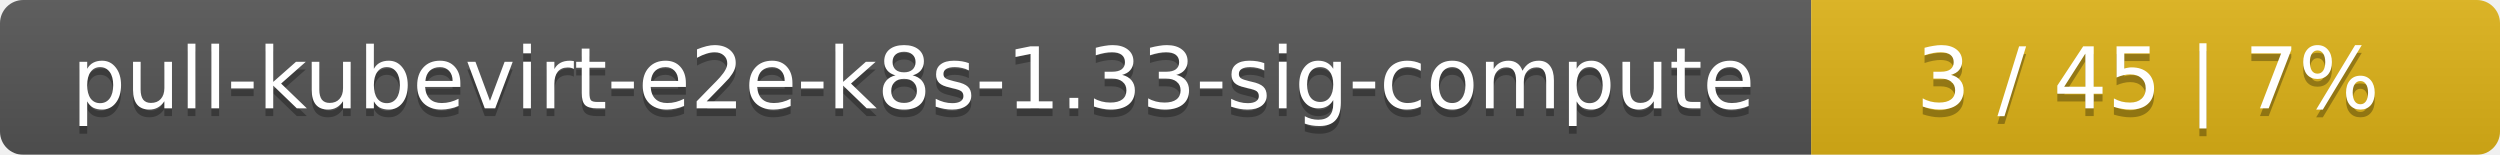
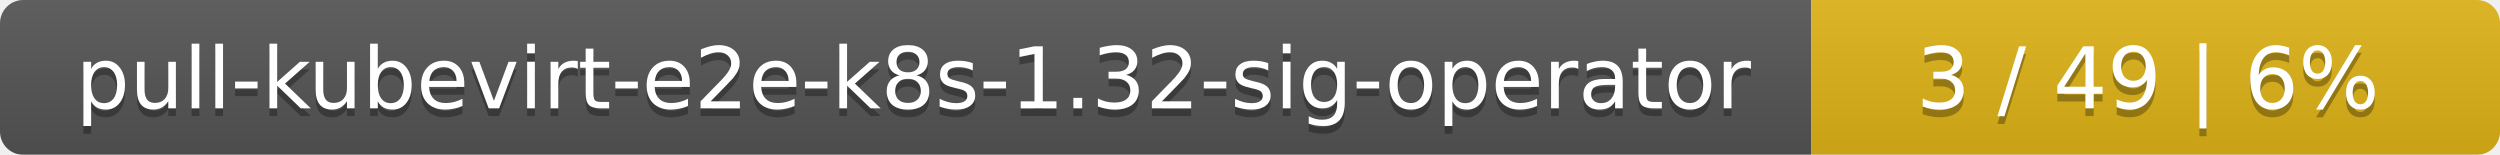
<svg xmlns="http://www.w3.org/2000/svg" width="323" height="20">
  <linearGradient id="smooth" x2="0" y2="100%">
    <stop offset="0" stop-color="#bbb" stop-opacity=".1" />
    <stop offset="1" stop-opacity=".1" />
  </linearGradient>
  <mask id="round">
    <rect width="323" height="20" rx="3" fill="#fff" />
  </mask>
  <g mask="url(#round)">
    <rect width="234" height="20" fill="#555" />
    <rect x="234" width="89" height="20" fill="#dfb317" />
    <rect width="323" height="20" fill="url(#smooth)" />
  </g>
  <g fill="#fff" text-anchor="middle" font-family="DejaVu Sans,Verdana,Geneva,sans-serif" font-size="11">
-     <text x="118" y="15" fill="#010101" fill-opacity=".3">pull-kubevirt-e2e-k8s-1.33-sig-compute</text>
-     <text x="118" y="14">pull-kubevirt-e2e-k8s-1.33-sig-compute</text>
-     <text x="277.5" y="15" fill="#010101" fill-opacity=".3">3 / 45    |    7%</text>
-     <text x="277.5" y="14">3 / 45    |    7%</text>
+     <text x="118" y="15" fill="#010101" fill-opacity=".3">pull-kubevirt-e2e-k8s-1.32-sig-operator</text>
+     <text x="118" y="14">pull-kubevirt-e2e-k8s-1.32-sig-operator</text>
+     <text x="277.5" y="15" fill="#010101" fill-opacity=".3">3 / 49    |    6%</text>
+     <text x="277.5" y="14">3 / 49    |    6%</text>
  </g>
</svg>
